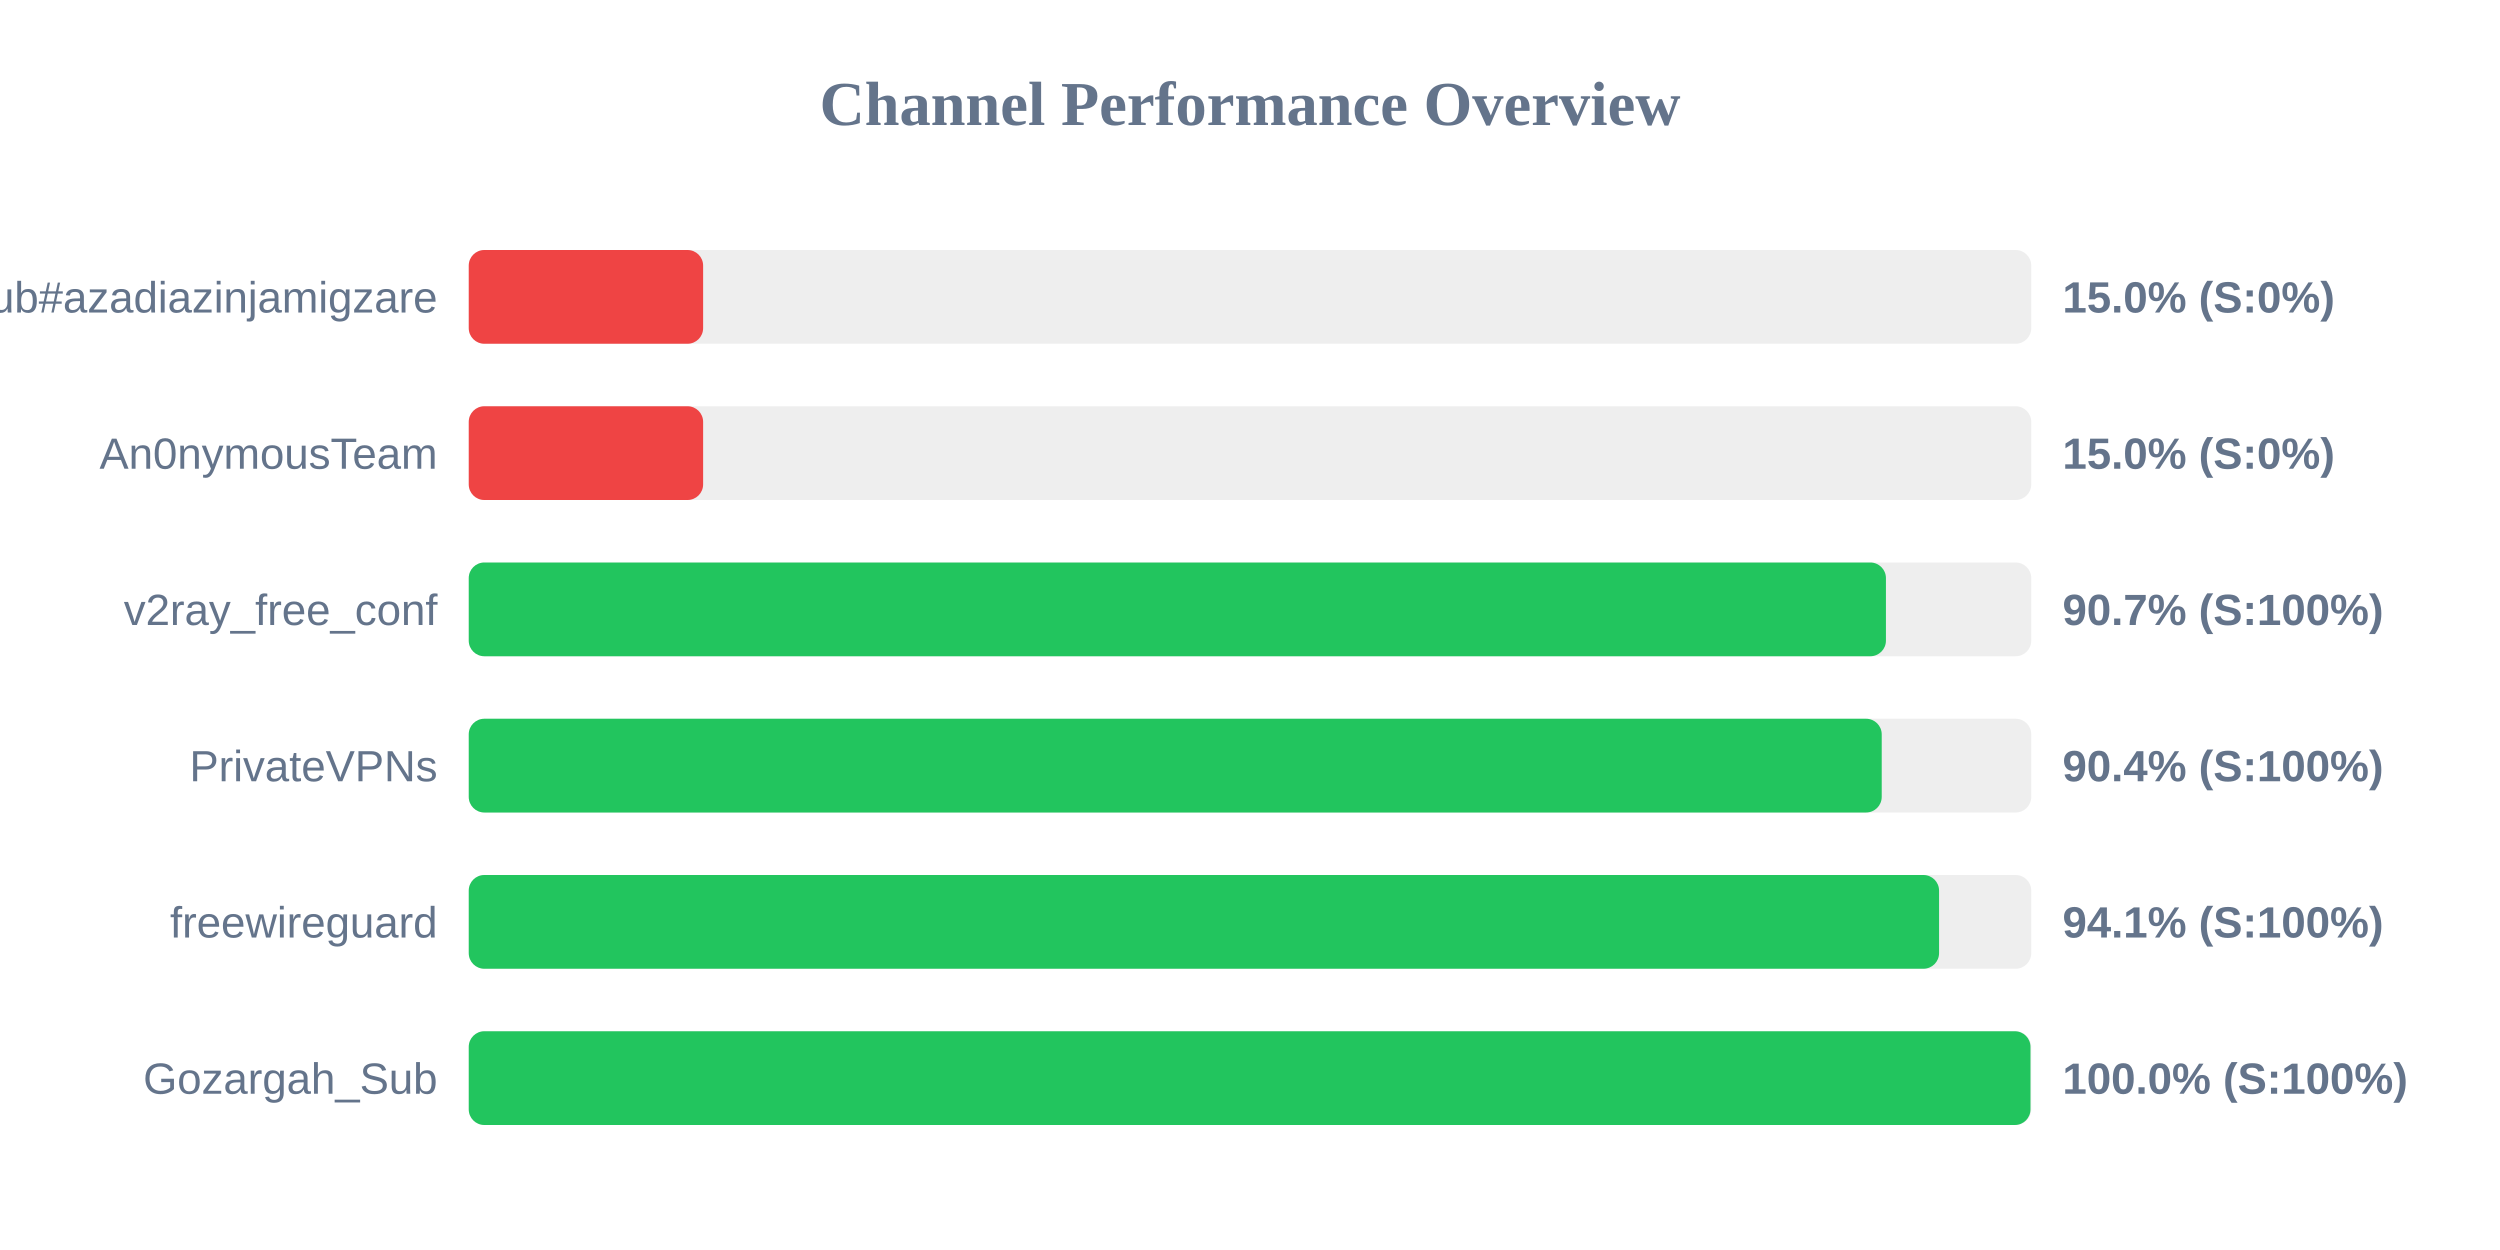
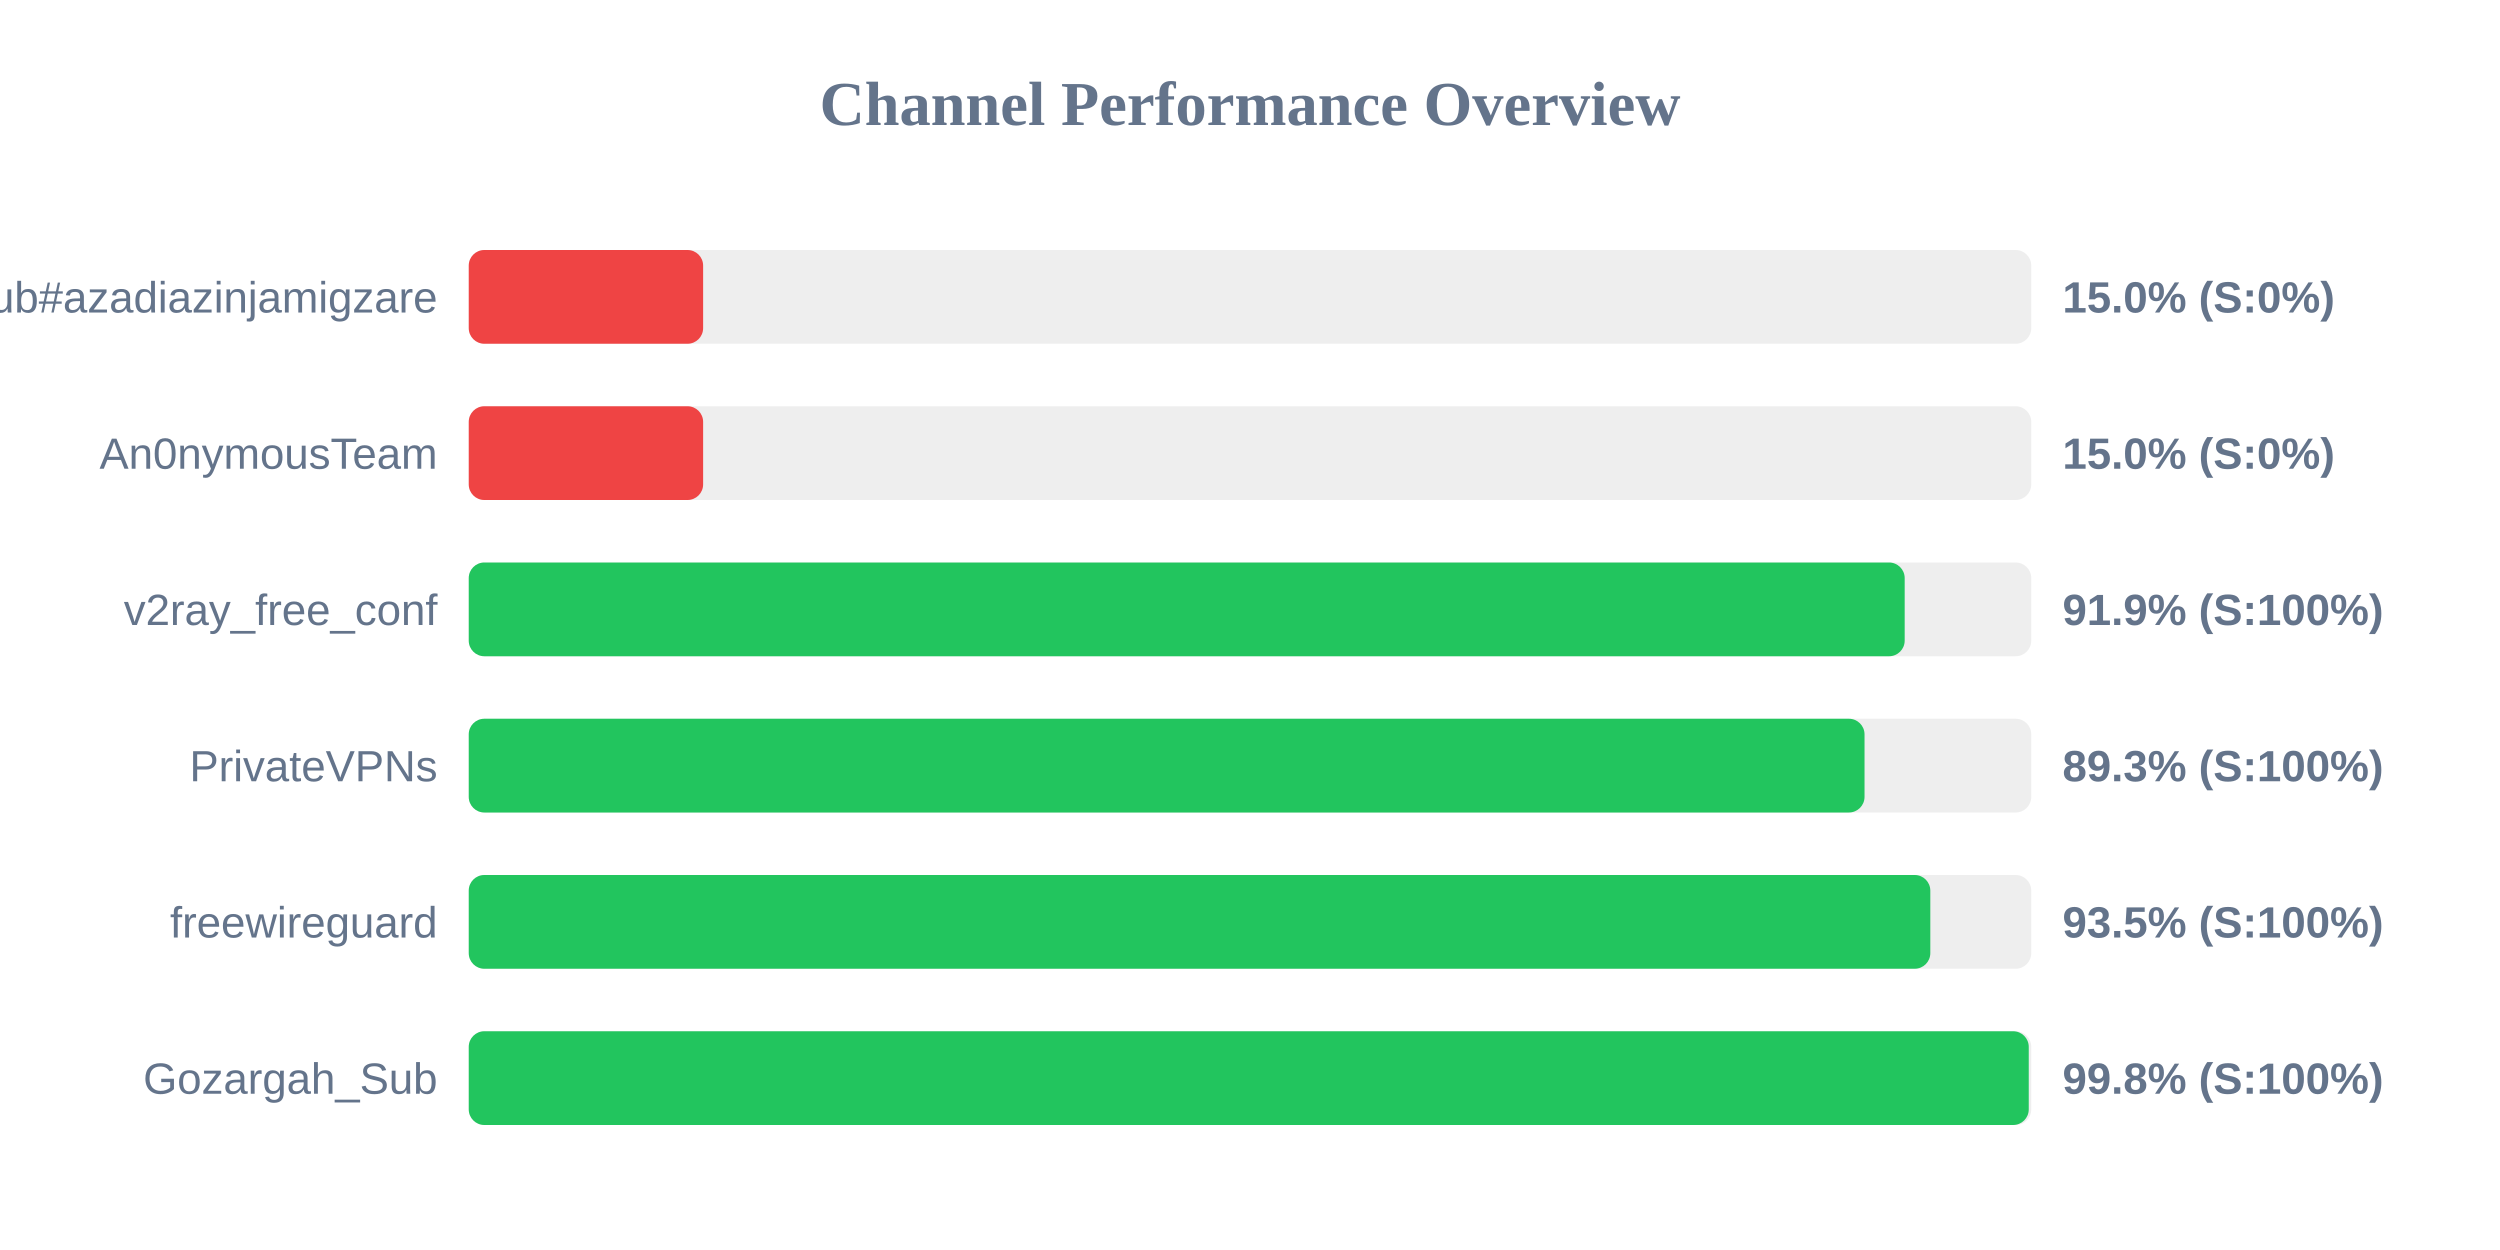
<svg xmlns="http://www.w3.org/2000/svg" width="800" height="400" version="1.1">
  <style>
        .row { font: 14px Arial; fill: #64748b; }
        .score { font: bold 14px Arial; fill: #64748b; }
    </style>
  <text x="400" y="40" text-anchor="middle" font-size="20px" font-weight="bold" fill="#64748b">Channel Performance Overview</text>
  <rect x="150" y="80" width="500" height="30" fill="#eee" rx="5" />
  <rect x="150" y="80" width="75.0" height="30" fill="#ef4444" rx="5" />
  <text x="140" y="100" text-anchor="end" class="row">Sub#azadiazinjamigzare</text>
  <text x="660" y="100" text-anchor="start" class="score">15.0% (S:0%)</text>
  <rect x="150" y="130" width="500" height="30" fill="#eee" rx="5" />
  <rect x="150" y="130" width="75.0" height="30" fill="#ef4444" rx="5" />
  <text x="140" y="150" text-anchor="end" class="row">An0nymousTeam</text>
  <text x="660" y="150" text-anchor="start" class="score">15.0% (S:0%)</text>
  <rect x="150" y="180" width="500" height="30" fill="#eee" rx="5" />
-   <rect x="150" y="180" width="453.5" height="30" fill="#22c55e" rx="5" />
+   <rect x="150" y="180" width="459.5" height="30" fill="#22c55e" rx="5" />
  <text x="140" y="200" text-anchor="end" class="row">v2ray_free_conf</text>
-   <text x="660" y="200" text-anchor="start" class="score">90.7% (S:100%)</text>
+   <text x="660" y="200" text-anchor="start" class="score">91.9% (S:100%)</text>
  <rect x="150" y="230" width="500" height="30" fill="#eee" rx="5" />
-   <rect x="150" y="230" width="452.15" height="30" fill="#22c55e" rx="5" />
+   <rect x="150" y="230" width="446.65" height="30" fill="#22c55e" rx="5" />
  <text x="140" y="250" text-anchor="end" class="row">PrivateVPNs</text>
-   <text x="660" y="250" text-anchor="start" class="score">90.4% (S:100%)</text>
+   <text x="660" y="250" text-anchor="start" class="score">89.3% (S:100%)</text>
  <rect x="150" y="280" width="500" height="30" fill="#eee" rx="5" />
-   <rect x="150" y="280" width="470.5" height="30" fill="#22c55e" rx="5" />
+   <rect x="150" y="280" width="467.7" height="30" fill="#22c55e" rx="5" />
  <text x="140" y="300" text-anchor="end" class="row">freewireguard</text>
-   <text x="660" y="300" text-anchor="start" class="score">94.1% (S:100%)</text>
+   <text x="660" y="300" text-anchor="start" class="score">93.5% (S:100%)</text>
  <rect x="150" y="330" width="500" height="30" fill="#eee" rx="5" />
-   <rect x="150" y="330" width="499.75" height="30" fill="#22c55e" rx="5" />
+   <rect x="150" y="330" width="499.2" height="30" fill="#22c55e" rx="5" />
  <text x="140" y="350" text-anchor="end" class="row">Gozargah_Sub</text>
-   <text x="660" y="350" text-anchor="start" class="score">100.0% (S:100%)</text>
+   <text x="660" y="350" text-anchor="start" class="score">99.8% (S:100%)</text>
</svg>
